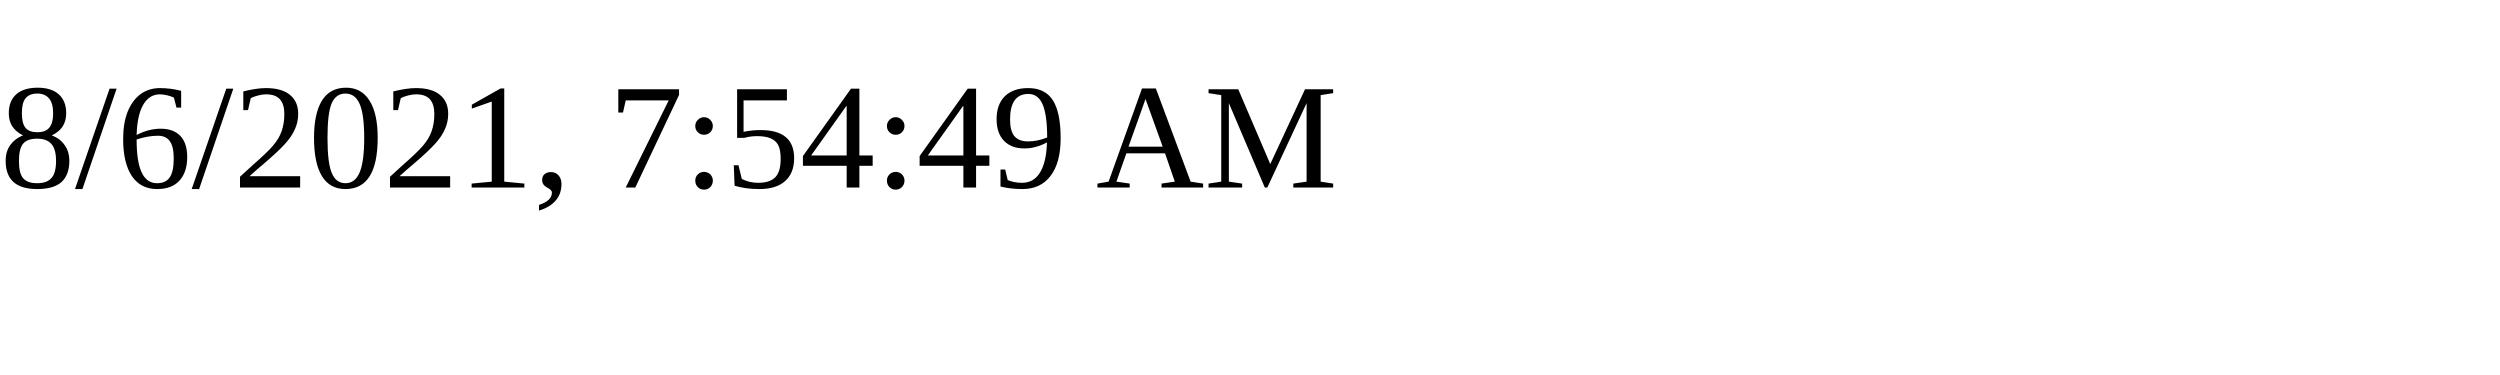
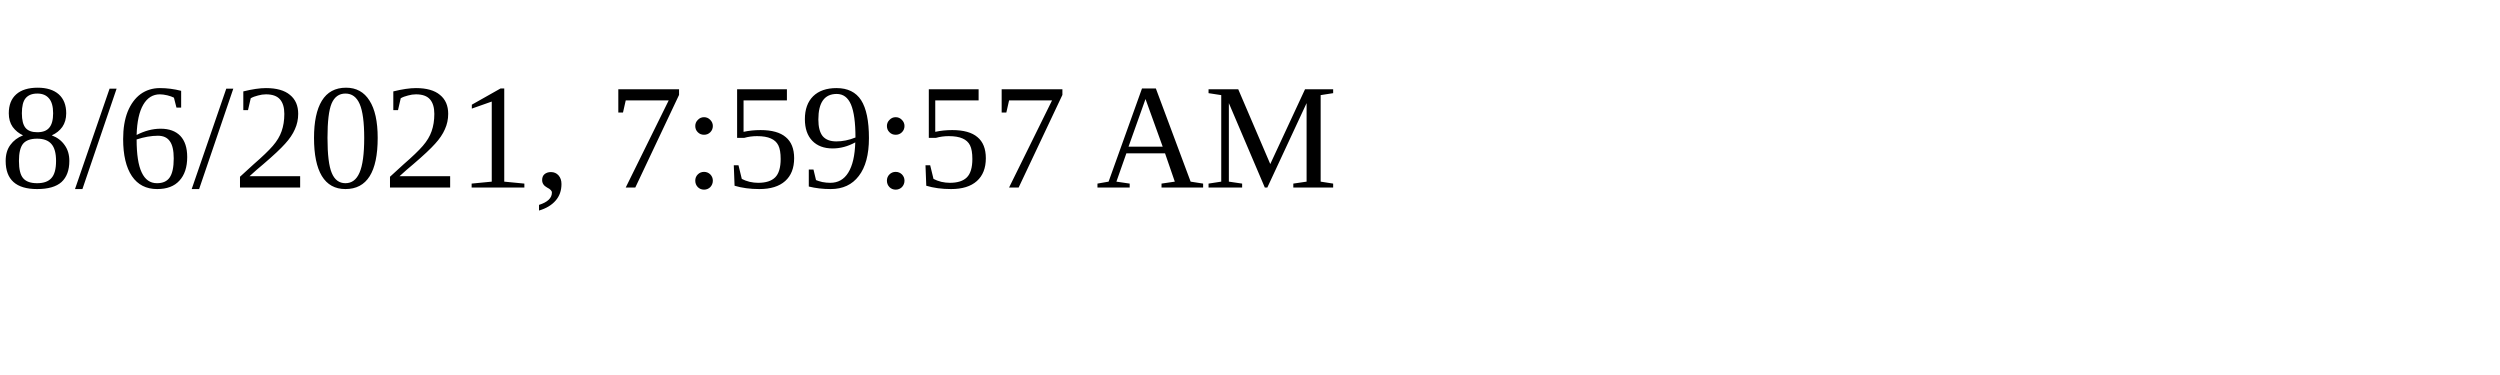
<svg xmlns="http://www.w3.org/2000/svg" height="30" width="200">
-   <text x="0" y="15">8/6/2021, 7:54:49 AM</text>
+   <text x="0" y="15">8/6/2021, 7:59:57 AM</text>
</svg>
